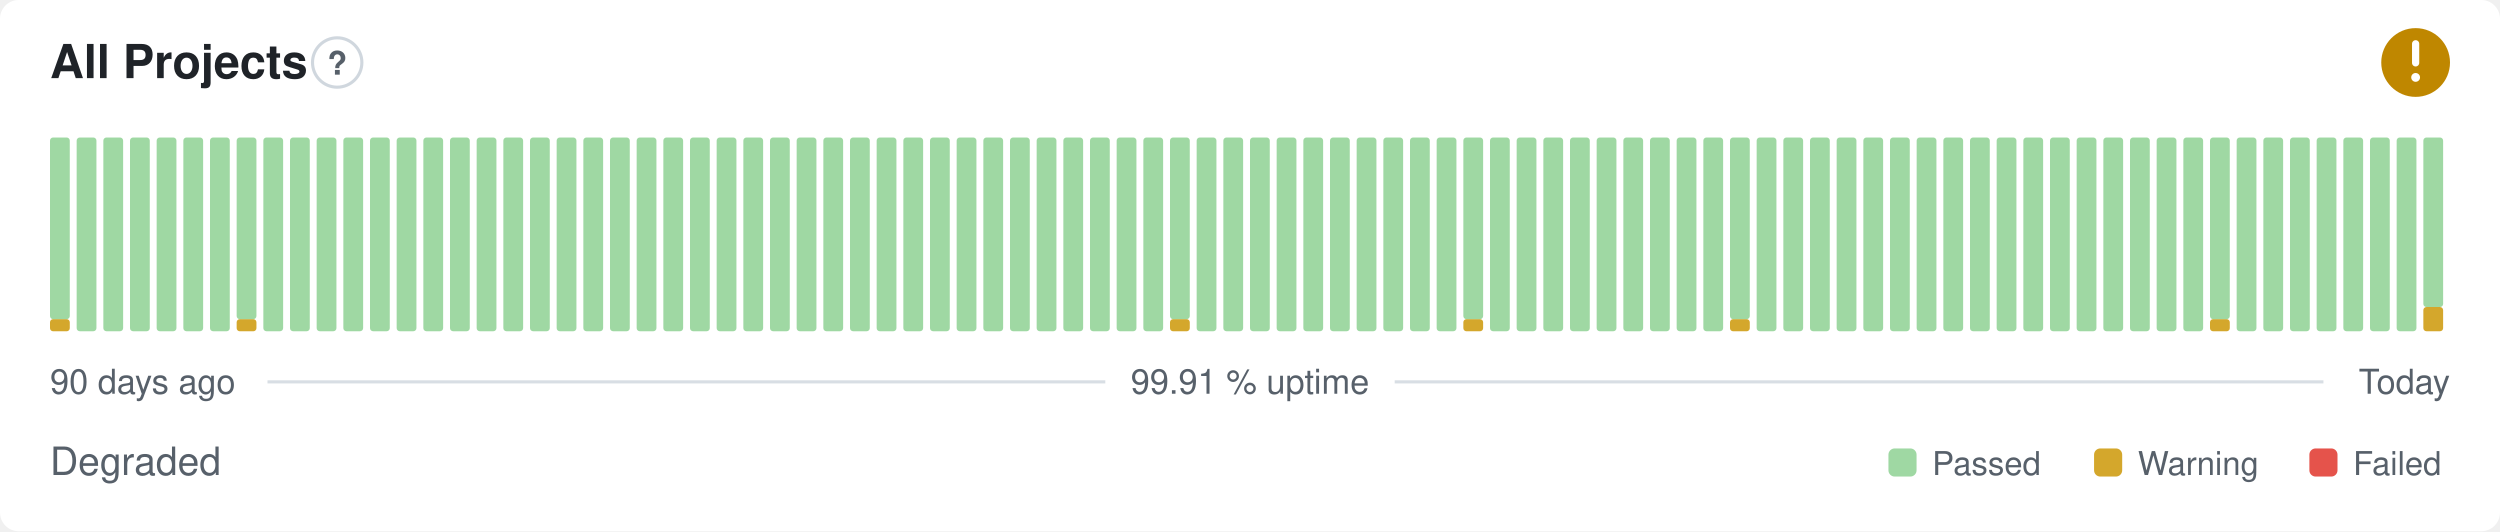
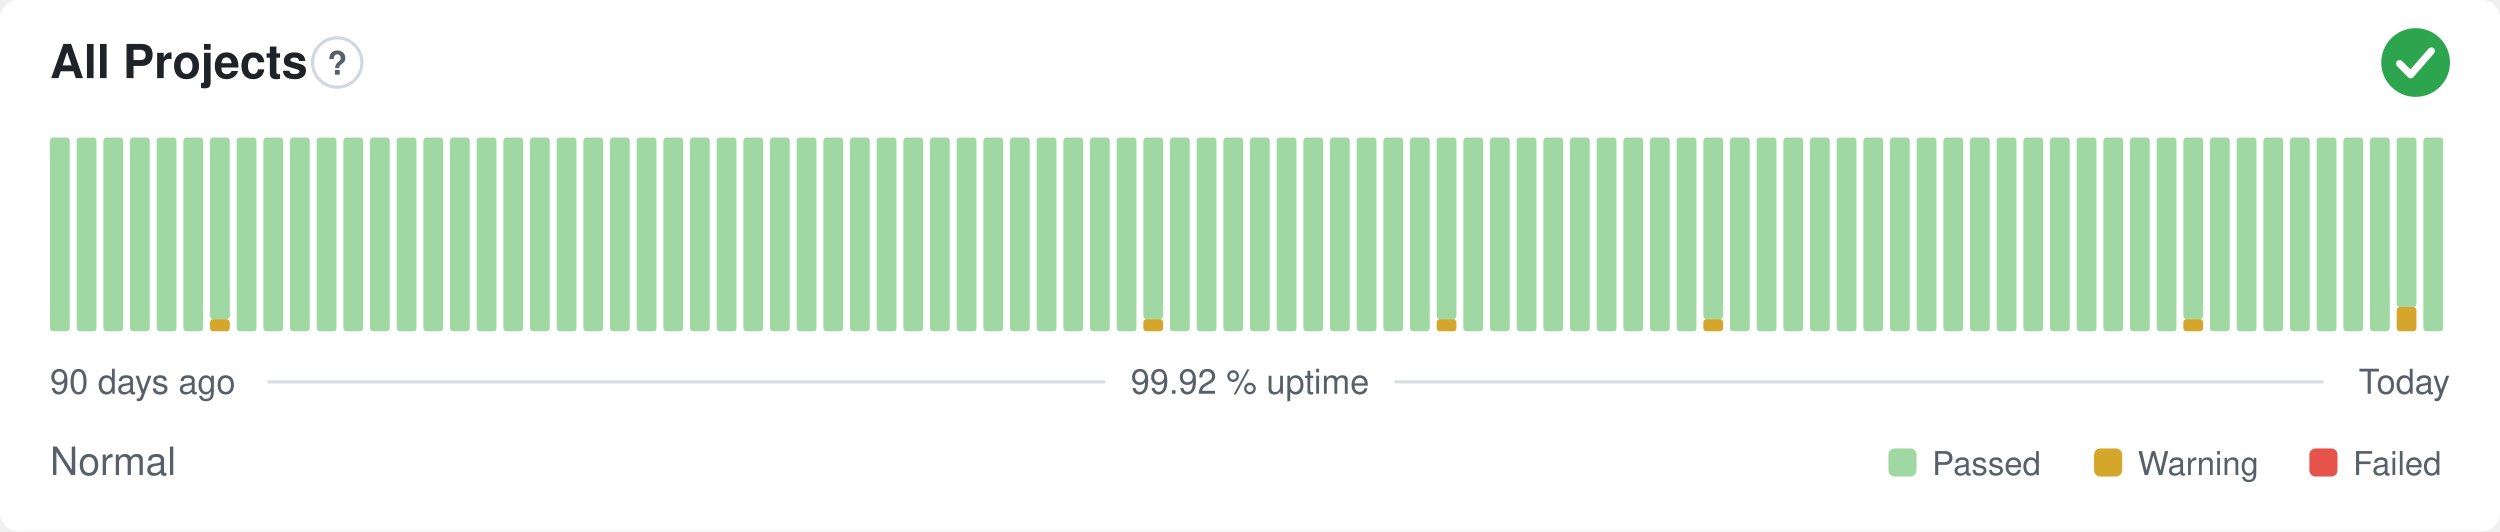
- <svg xmlns="http://www.w3.org/2000/svg" width="800" height="170" viewBox="0 0 800 170" role="img" aria-label="All Projects: Degraded, 99.91 % uptime over the last 90 days" font-family="-apple-system,BlinkMacSystemFont,'Segoe UI',Helvetica,Arial,sans-serif">
+ <svg xmlns="http://www.w3.org/2000/svg" width="800" height="170" viewBox="0 0 800 170" role="img" aria-label="All Projects: Normal, 99.92 % uptime over the last 90 days" font-family="-apple-system,BlinkMacSystemFont,'Segoe UI',Helvetica,Arial,sans-serif">
  <style>
    @media (prefers-color-scheme: dark) {
      .bg { fill: #0d1117 }
      .title { fill: #e6edf3 }
      .muted { fill: #8b949e }
      .hint { stroke: #30363d }
      .rule { stroke: #30363d }
      .nodata { fill: #21262d }
    }
  </style>
  <rect class="bg" width="800" height="170" rx="6" fill="#ffffff" />
  <text class="title" x="16" y="25" font-size="15" font-weight="600" fill="#1f2328">All Projects</text>
  <circle class="hint" cx="107.9" cy="20" r="7.9" fill="none" stroke="#d0d7de" stroke-width="1" />
  <text class="muted" x="107.9" y="23.9" text-anchor="middle" font-size="10.4" font-weight="700" fill="#57606a">?</text>
-   <circle cx="773" cy="20" r="11" fill="#bf8700" />
-   <path d="M773 14.01v6.11" fill="none" stroke="#fff" stroke-width="2.31" stroke-linecap="round" stroke-linejoin="round" />
-   <circle cx="773" cy="24.77" r="1.41" fill="#fff" />
-   <rect x="16.00" y="102.13" width="6.33" height="3.88" rx="1" fill="#d4a72c" />
-   <rect x="16.00" y="44.00" width="6.33" height="58.13" rx="1" fill="#9fd8a3" />
+   <circle cx="773" cy="20" r="11" fill="#2da44e" />
+   <path d="M767.87 20.37l3.54 3.54 6.60 -7.58" fill="none" stroke="#fff" stroke-width="2.31" stroke-linecap="round" stroke-linejoin="round" />
+   <rect x="16.00" y="44.00" width="6.33" height="62.00" rx="1" fill="#9fd8a3" />
  <rect x="24.53" y="44.00" width="6.33" height="62.00" rx="1" fill="#9fd8a3" />
  <rect x="33.07" y="44.00" width="6.33" height="62.00" rx="1" fill="#9fd8a3" />
  <rect x="41.60" y="44.00" width="6.33" height="62.00" rx="1" fill="#9fd8a3" />
  <rect x="50.13" y="44.00" width="6.33" height="62.00" rx="1" fill="#9fd8a3" />
  <rect x="58.67" y="44.00" width="6.33" height="62.00" rx="1" fill="#9fd8a3" />
-   <rect x="67.20" y="44.00" width="6.33" height="62.00" rx="1" fill="#9fd8a3" />
-   <rect x="75.73" y="102.13" width="6.33" height="3.88" rx="1" fill="#d4a72c" />
-   <rect x="75.73" y="44.00" width="6.33" height="58.13" rx="1" fill="#9fd8a3" />
+   <rect x="67.20" y="102.13" width="6.33" height="3.88" rx="1" fill="#d4a72c" />
+   <rect x="67.20" y="44.00" width="6.33" height="58.13" rx="1" fill="#9fd8a3" />
+   <rect x="75.73" y="44.00" width="6.33" height="62.00" rx="1" fill="#9fd8a3" />
  <rect x="84.27" y="44.00" width="6.33" height="62.00" rx="1" fill="#9fd8a3" />
  <rect x="92.80" y="44.00" width="6.33" height="62.00" rx="1" fill="#9fd8a3" />
  <rect x="101.33" y="44.00" width="6.33" height="62.00" rx="1" fill="#9fd8a3" />
  <rect x="109.87" y="44.00" width="6.33" height="62.00" rx="1" fill="#9fd8a3" />
  <rect x="118.40" y="44.00" width="6.33" height="62.00" rx="1" fill="#9fd8a3" />
  <rect x="126.93" y="44.00" width="6.33" height="62.00" rx="1" fill="#9fd8a3" />
  <rect x="135.47" y="44.00" width="6.33" height="62.00" rx="1" fill="#9fd8a3" />
  <rect x="144.00" y="44.00" width="6.33" height="62.00" rx="1" fill="#9fd8a3" />
  <rect x="152.53" y="44.00" width="6.33" height="62.00" rx="1" fill="#9fd8a3" />
  <rect x="161.07" y="44.00" width="6.33" height="62.00" rx="1" fill="#9fd8a3" />
  <rect x="169.60" y="44.00" width="6.33" height="62.00" rx="1" fill="#9fd8a3" />
  <rect x="178.13" y="44.00" width="6.33" height="62.00" rx="1" fill="#9fd8a3" />
  <rect x="186.67" y="44.00" width="6.33" height="62.00" rx="1" fill="#9fd8a3" />
  <rect x="195.20" y="44.00" width="6.33" height="62.00" rx="1" fill="#9fd8a3" />
  <rect x="203.73" y="44.00" width="6.33" height="62.00" rx="1" fill="#9fd8a3" />
  <rect x="212.27" y="44.00" width="6.33" height="62.00" rx="1" fill="#9fd8a3" />
  <rect x="220.80" y="44.00" width="6.33" height="62.00" rx="1" fill="#9fd8a3" />
  <rect x="229.33" y="44.00" width="6.33" height="62.00" rx="1" fill="#9fd8a3" />
  <rect x="237.87" y="44.00" width="6.33" height="62.00" rx="1" fill="#9fd8a3" />
  <rect x="246.40" y="44.00" width="6.33" height="62.00" rx="1" fill="#9fd8a3" />
  <rect x="254.93" y="44.00" width="6.33" height="62.00" rx="1" fill="#9fd8a3" />
  <rect x="263.47" y="44.00" width="6.33" height="62.00" rx="1" fill="#9fd8a3" />
  <rect x="272.00" y="44.00" width="6.33" height="62.00" rx="1" fill="#9fd8a3" />
  <rect x="280.53" y="44.00" width="6.33" height="62.00" rx="1" fill="#9fd8a3" />
  <rect x="289.07" y="44.00" width="6.33" height="62.00" rx="1" fill="#9fd8a3" />
  <rect x="297.60" y="44.00" width="6.33" height="62.00" rx="1" fill="#9fd8a3" />
  <rect x="306.13" y="44.00" width="6.33" height="62.00" rx="1" fill="#9fd8a3" />
  <rect x="314.67" y="44.00" width="6.33" height="62.00" rx="1" fill="#9fd8a3" />
  <rect x="323.20" y="44.00" width="6.33" height="62.00" rx="1" fill="#9fd8a3" />
  <rect x="331.73" y="44.00" width="6.33" height="62.00" rx="1" fill="#9fd8a3" />
  <rect x="340.27" y="44.00" width="6.33" height="62.00" rx="1" fill="#9fd8a3" />
  <rect x="348.80" y="44.00" width="6.33" height="62.00" rx="1" fill="#9fd8a3" />
  <rect x="357.33" y="44.00" width="6.33" height="62.00" rx="1" fill="#9fd8a3" />
-   <rect x="365.87" y="44.00" width="6.33" height="62.00" rx="1" fill="#9fd8a3" />
-   <rect x="374.40" y="102.13" width="6.33" height="3.88" rx="1" fill="#d4a72c" />
-   <rect x="374.40" y="44.00" width="6.33" height="58.13" rx="1" fill="#9fd8a3" />
+   <rect x="365.87" y="102.13" width="6.33" height="3.88" rx="1" fill="#d4a72c" />
+   <rect x="365.87" y="44.00" width="6.33" height="58.13" rx="1" fill="#9fd8a3" />
+   <rect x="374.40" y="44.00" width="6.33" height="62.00" rx="1" fill="#9fd8a3" />
  <rect x="382.93" y="44.00" width="6.33" height="62.00" rx="1" fill="#9fd8a3" />
  <rect x="391.47" y="44.00" width="6.33" height="62.00" rx="1" fill="#9fd8a3" />
  <rect x="400.00" y="44.00" width="6.33" height="62.00" rx="1" fill="#9fd8a3" />
  <rect x="408.53" y="44.00" width="6.33" height="62.00" rx="1" fill="#9fd8a3" />
  <rect x="417.07" y="44.00" width="6.33" height="62.00" rx="1" fill="#9fd8a3" />
  <rect x="425.60" y="44.00" width="6.33" height="62.00" rx="1" fill="#9fd8a3" />
  <rect x="434.13" y="44.00" width="6.33" height="62.00" rx="1" fill="#9fd8a3" />
  <rect x="442.67" y="44.00" width="6.33" height="62.00" rx="1" fill="#9fd8a3" />
  <rect x="451.20" y="44.00" width="6.33" height="62.00" rx="1" fill="#9fd8a3" />
-   <rect x="459.73" y="44.00" width="6.33" height="62.00" rx="1" fill="#9fd8a3" />
-   <rect x="468.27" y="102.13" width="6.33" height="3.88" rx="1" fill="#d4a72c" />
-   <rect x="468.27" y="44.00" width="6.33" height="58.13" rx="1" fill="#9fd8a3" />
+   <rect x="459.73" y="102.13" width="6.33" height="3.88" rx="1" fill="#d4a72c" />
+   <rect x="459.73" y="44.00" width="6.33" height="58.13" rx="1" fill="#9fd8a3" />
+   <rect x="468.27" y="44.00" width="6.33" height="62.00" rx="1" fill="#9fd8a3" />
  <rect x="476.80" y="44.00" width="6.33" height="62.00" rx="1" fill="#9fd8a3" />
  <rect x="485.33" y="44.00" width="6.33" height="62.00" rx="1" fill="#9fd8a3" />
  <rect x="493.87" y="44.00" width="6.33" height="62.00" rx="1" fill="#9fd8a3" />
  <rect x="502.40" y="44.00" width="6.33" height="62.00" rx="1" fill="#9fd8a3" />
  <rect x="510.93" y="44.00" width="6.33" height="62.00" rx="1" fill="#9fd8a3" />
  <rect x="519.47" y="44.00" width="6.33" height="62.00" rx="1" fill="#9fd8a3" />
  <rect x="528.00" y="44.00" width="6.33" height="62.00" rx="1" fill="#9fd8a3" />
  <rect x="536.53" y="44.00" width="6.33" height="62.00" rx="1" fill="#9fd8a3" />
-   <rect x="545.07" y="44.00" width="6.33" height="62.00" rx="1" fill="#9fd8a3" />
-   <rect x="553.60" y="102.13" width="6.33" height="3.88" rx="1" fill="#d4a72c" />
-   <rect x="553.60" y="44.00" width="6.33" height="58.13" rx="1" fill="#9fd8a3" />
+   <rect x="545.07" y="102.13" width="6.33" height="3.88" rx="1" fill="#d4a72c" />
+   <rect x="545.07" y="44.00" width="6.33" height="58.13" rx="1" fill="#9fd8a3" />
+   <rect x="553.60" y="44.00" width="6.33" height="62.00" rx="1" fill="#9fd8a3" />
  <rect x="562.13" y="44.00" width="6.33" height="62.00" rx="1" fill="#9fd8a3" />
  <rect x="570.67" y="44.00" width="6.33" height="62.00" rx="1" fill="#9fd8a3" />
  <rect x="579.20" y="44.00" width="6.33" height="62.00" rx="1" fill="#9fd8a3" />
  <rect x="587.73" y="44.00" width="6.33" height="62.00" rx="1" fill="#9fd8a3" />
  <rect x="596.27" y="44.00" width="6.33" height="62.00" rx="1" fill="#9fd8a3" />
  <rect x="604.80" y="44.00" width="6.33" height="62.00" rx="1" fill="#9fd8a3" />
  <rect x="613.33" y="44.00" width="6.33" height="62.00" rx="1" fill="#9fd8a3" />
  <rect x="621.87" y="44.00" width="6.33" height="62.00" rx="1" fill="#9fd8a3" />
  <rect x="630.40" y="44.00" width="6.33" height="62.00" rx="1" fill="#9fd8a3" />
  <rect x="638.93" y="44.00" width="6.33" height="62.00" rx="1" fill="#9fd8a3" />
  <rect x="647.47" y="44.00" width="6.33" height="62.00" rx="1" fill="#9fd8a3" />
  <rect x="656.00" y="44.00" width="6.33" height="62.00" rx="1" fill="#9fd8a3" />
  <rect x="664.53" y="44.00" width="6.33" height="62.00" rx="1" fill="#9fd8a3" />
  <rect x="673.07" y="44.00" width="6.33" height="62.00" rx="1" fill="#9fd8a3" />
  <rect x="681.60" y="44.00" width="6.33" height="62.00" rx="1" fill="#9fd8a3" />
  <rect x="690.13" y="44.00" width="6.33" height="62.00" rx="1" fill="#9fd8a3" />
-   <rect x="698.67" y="44.00" width="6.33" height="62.00" rx="1" fill="#9fd8a3" />
-   <rect x="707.20" y="102.13" width="6.33" height="3.88" rx="1" fill="#d4a72c" />
-   <rect x="707.20" y="44.00" width="6.33" height="58.13" rx="1" fill="#9fd8a3" />
+   <rect x="698.67" y="102.13" width="6.33" height="3.88" rx="1" fill="#d4a72c" />
+   <rect x="698.67" y="44.00" width="6.33" height="58.13" rx="1" fill="#9fd8a3" />
+   <rect x="707.20" y="44.00" width="6.33" height="62.00" rx="1" fill="#9fd8a3" />
  <rect x="715.73" y="44.00" width="6.33" height="62.00" rx="1" fill="#9fd8a3" />
  <rect x="724.27" y="44.00" width="6.33" height="62.00" rx="1" fill="#9fd8a3" />
  <rect x="732.80" y="44.00" width="6.33" height="62.00" rx="1" fill="#9fd8a3" />
  <rect x="741.33" y="44.00" width="6.33" height="62.00" rx="1" fill="#9fd8a3" />
  <rect x="749.87" y="44.00" width="6.33" height="62.00" rx="1" fill="#9fd8a3" />
  <rect x="758.40" y="44.00" width="6.33" height="62.00" rx="1" fill="#9fd8a3" />
-   <rect x="766.93" y="44.00" width="6.33" height="62.00" rx="1" fill="#9fd8a3" />
-   <rect x="775.47" y="98.25" width="6.33" height="7.75" rx="1" fill="#d4a72c" />
-   <rect x="775.47" y="44.00" width="6.33" height="54.25" rx="1" fill="#9fd8a3" />
+   <rect x="766.93" y="98.25" width="6.33" height="7.75" rx="1" fill="#d4a72c" />
+   <rect x="766.93" y="44.00" width="6.33" height="54.25" rx="1" fill="#9fd8a3" />
+   <rect x="775.47" y="44.00" width="6.33" height="62.00" rx="1" fill="#9fd8a3" />
  <text class="muted" x="16" y="126" font-size="11" fill="#57606a">90 days ago</text>
-   <text class="muted" x="400" y="126" text-anchor="middle" font-size="11" fill="#57606a">99.91 % uptime</text>
+   <text class="muted" x="400" y="126" text-anchor="middle" font-size="11" fill="#57606a">99.92 % uptime</text>
  <text class="muted" x="784" y="126" text-anchor="end" font-size="11" fill="#57606a">Today</text>
  <line class="rule" x1="85.6" y1="122.2" x2="353.7" y2="122.2" stroke="#d8dee4" stroke-width="1" />
  <line class="rule" x1="446.3" y1="122.2" x2="743.5" y2="122.2" stroke="#d8dee4" stroke-width="1" />
-   <text class="muted" x="16" y="152" font-size="12.5" fill="#57606a">Degraded</text>
+   <text class="muted" x="16" y="152" font-size="12.5" fill="#57606a">Normal</text>
  <rect x="604.3" y="143.5" width="9.0" height="9.0" rx="2" fill="#9fd8a3" />
  <text class="muted" x="618.3" y="152" font-size="10.5" fill="#57606a">Passed</text>
  <rect x="670.1" y="143.5" width="9.0" height="9.0" rx="2" fill="#d4a72c" />
  <text class="muted" x="684.1" y="152" font-size="10.5" fill="#57606a">Warning</text>
  <rect x="739.0" y="143.5" width="9.0" height="9.0" rx="2" fill="#e5534b" />
  <text class="muted" x="753.0" y="152" font-size="10.5" fill="#57606a">Failed</text>
</svg>
